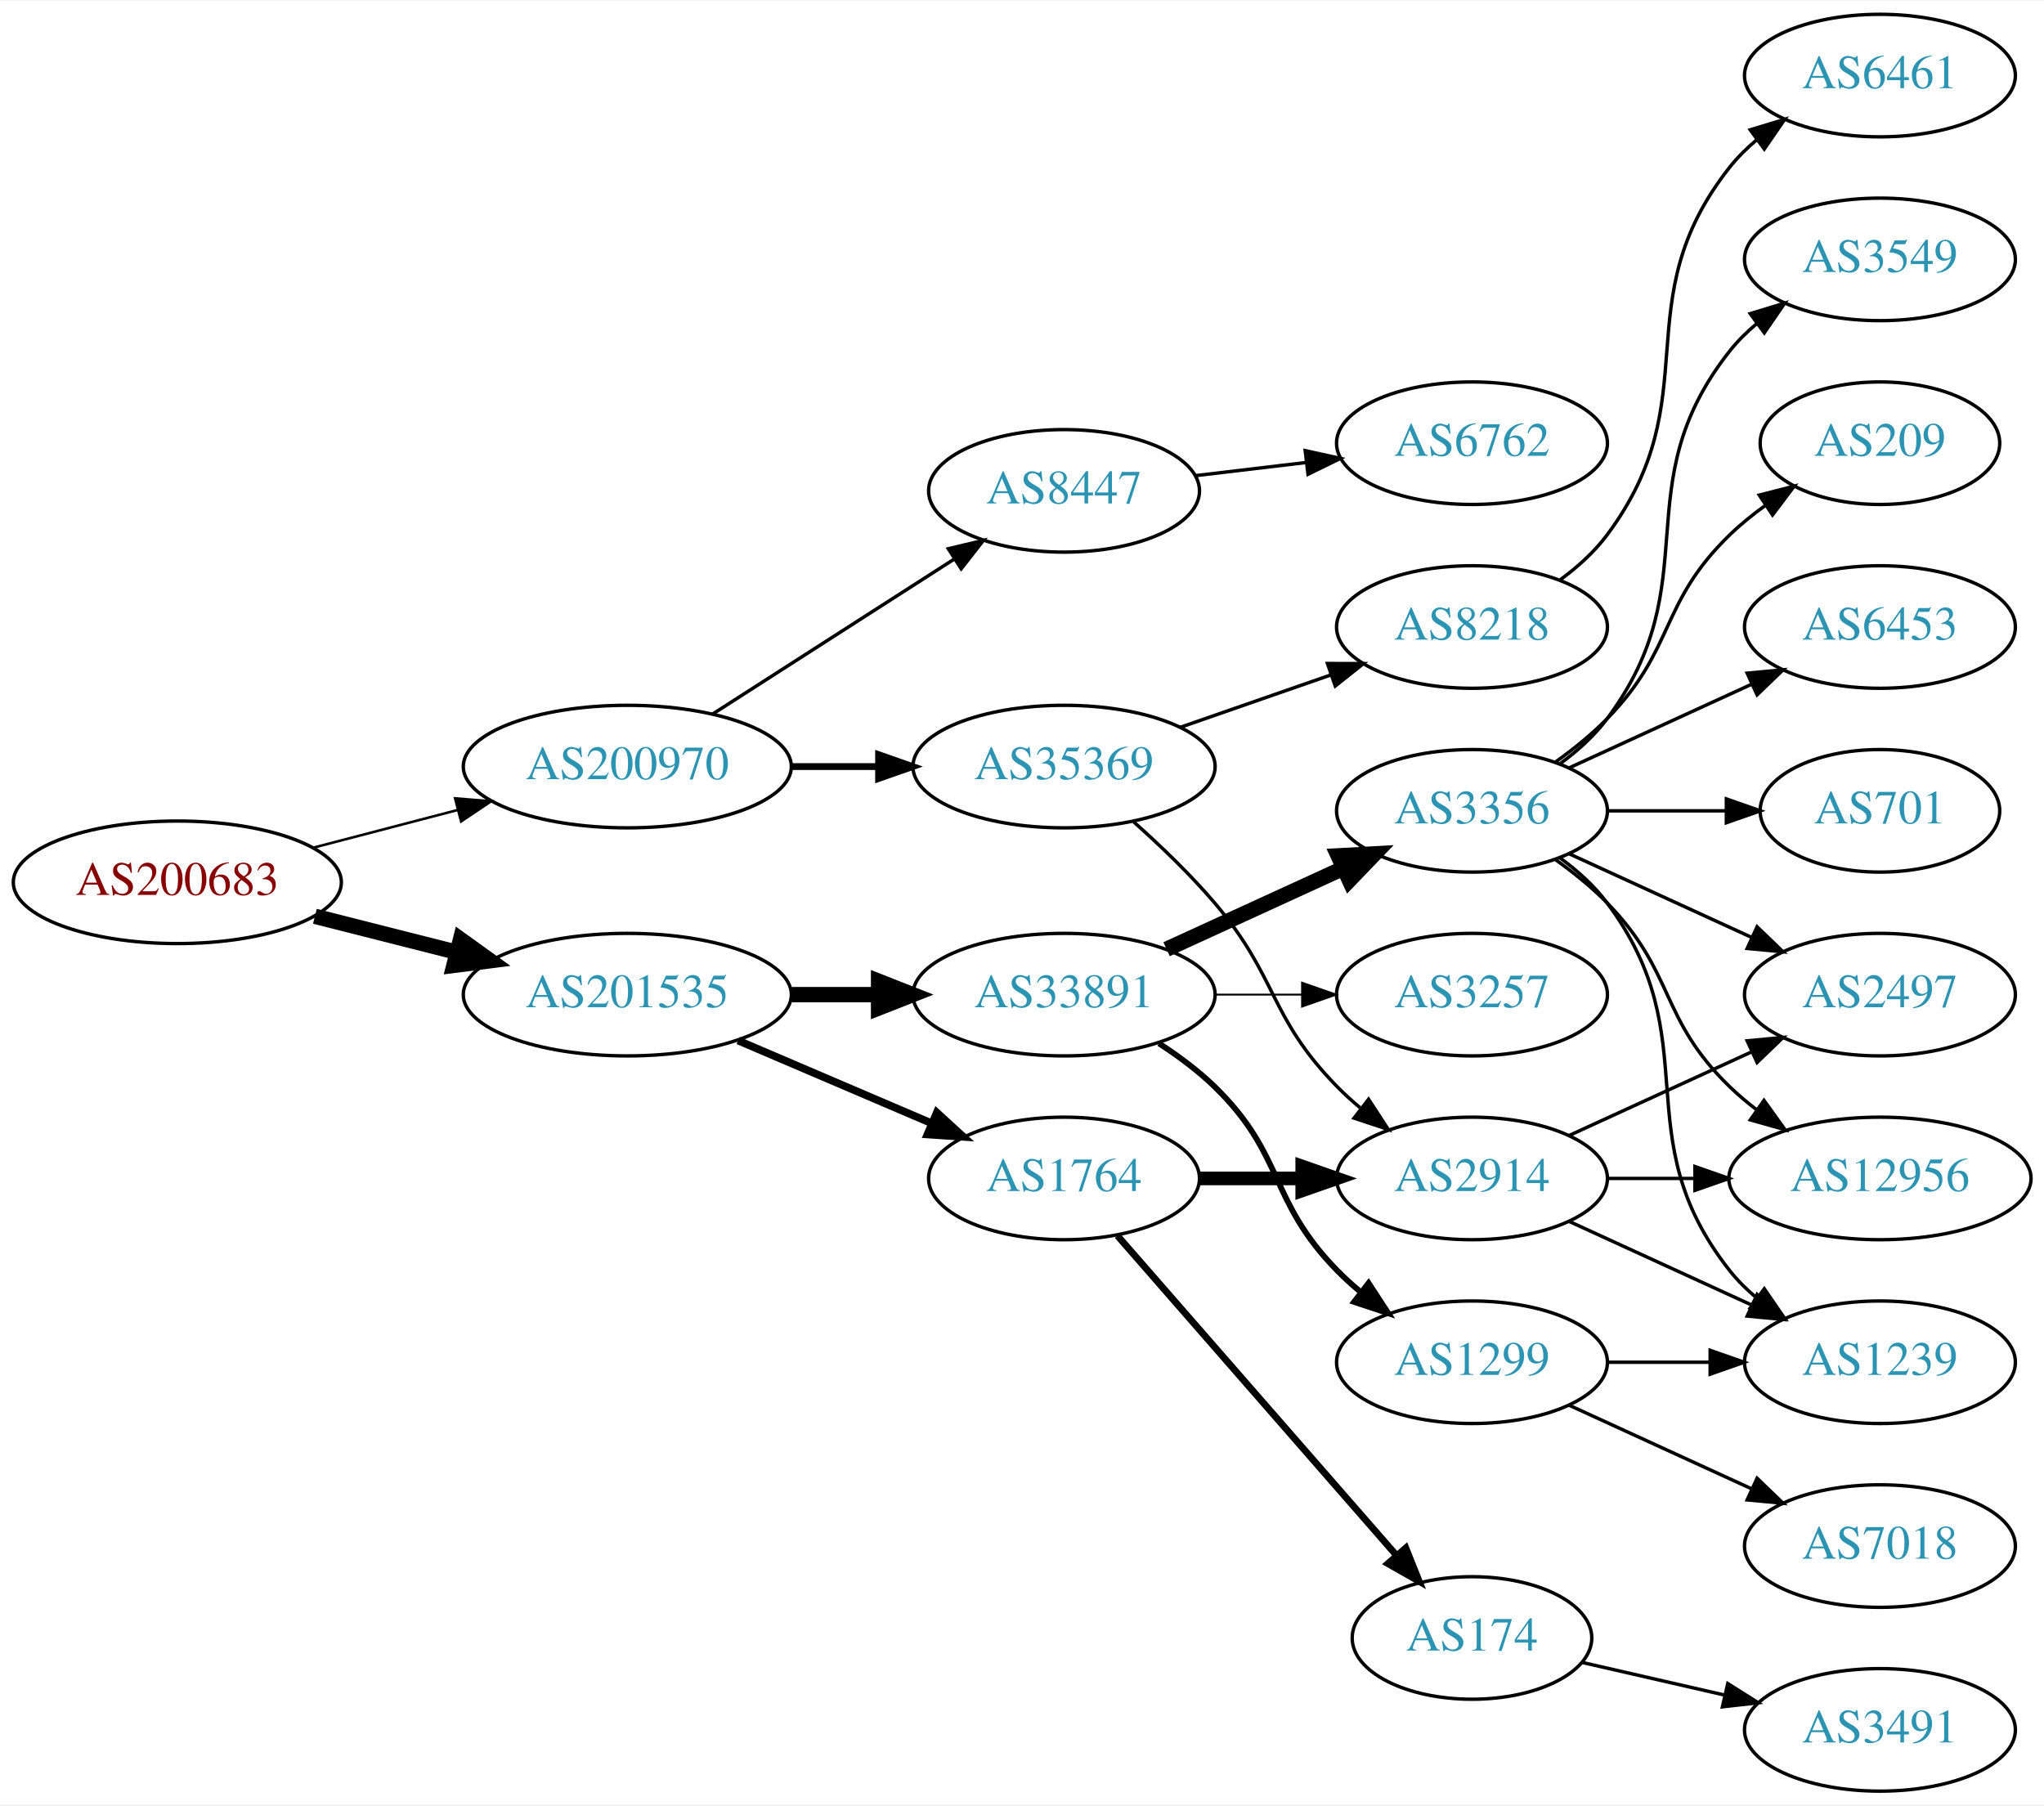
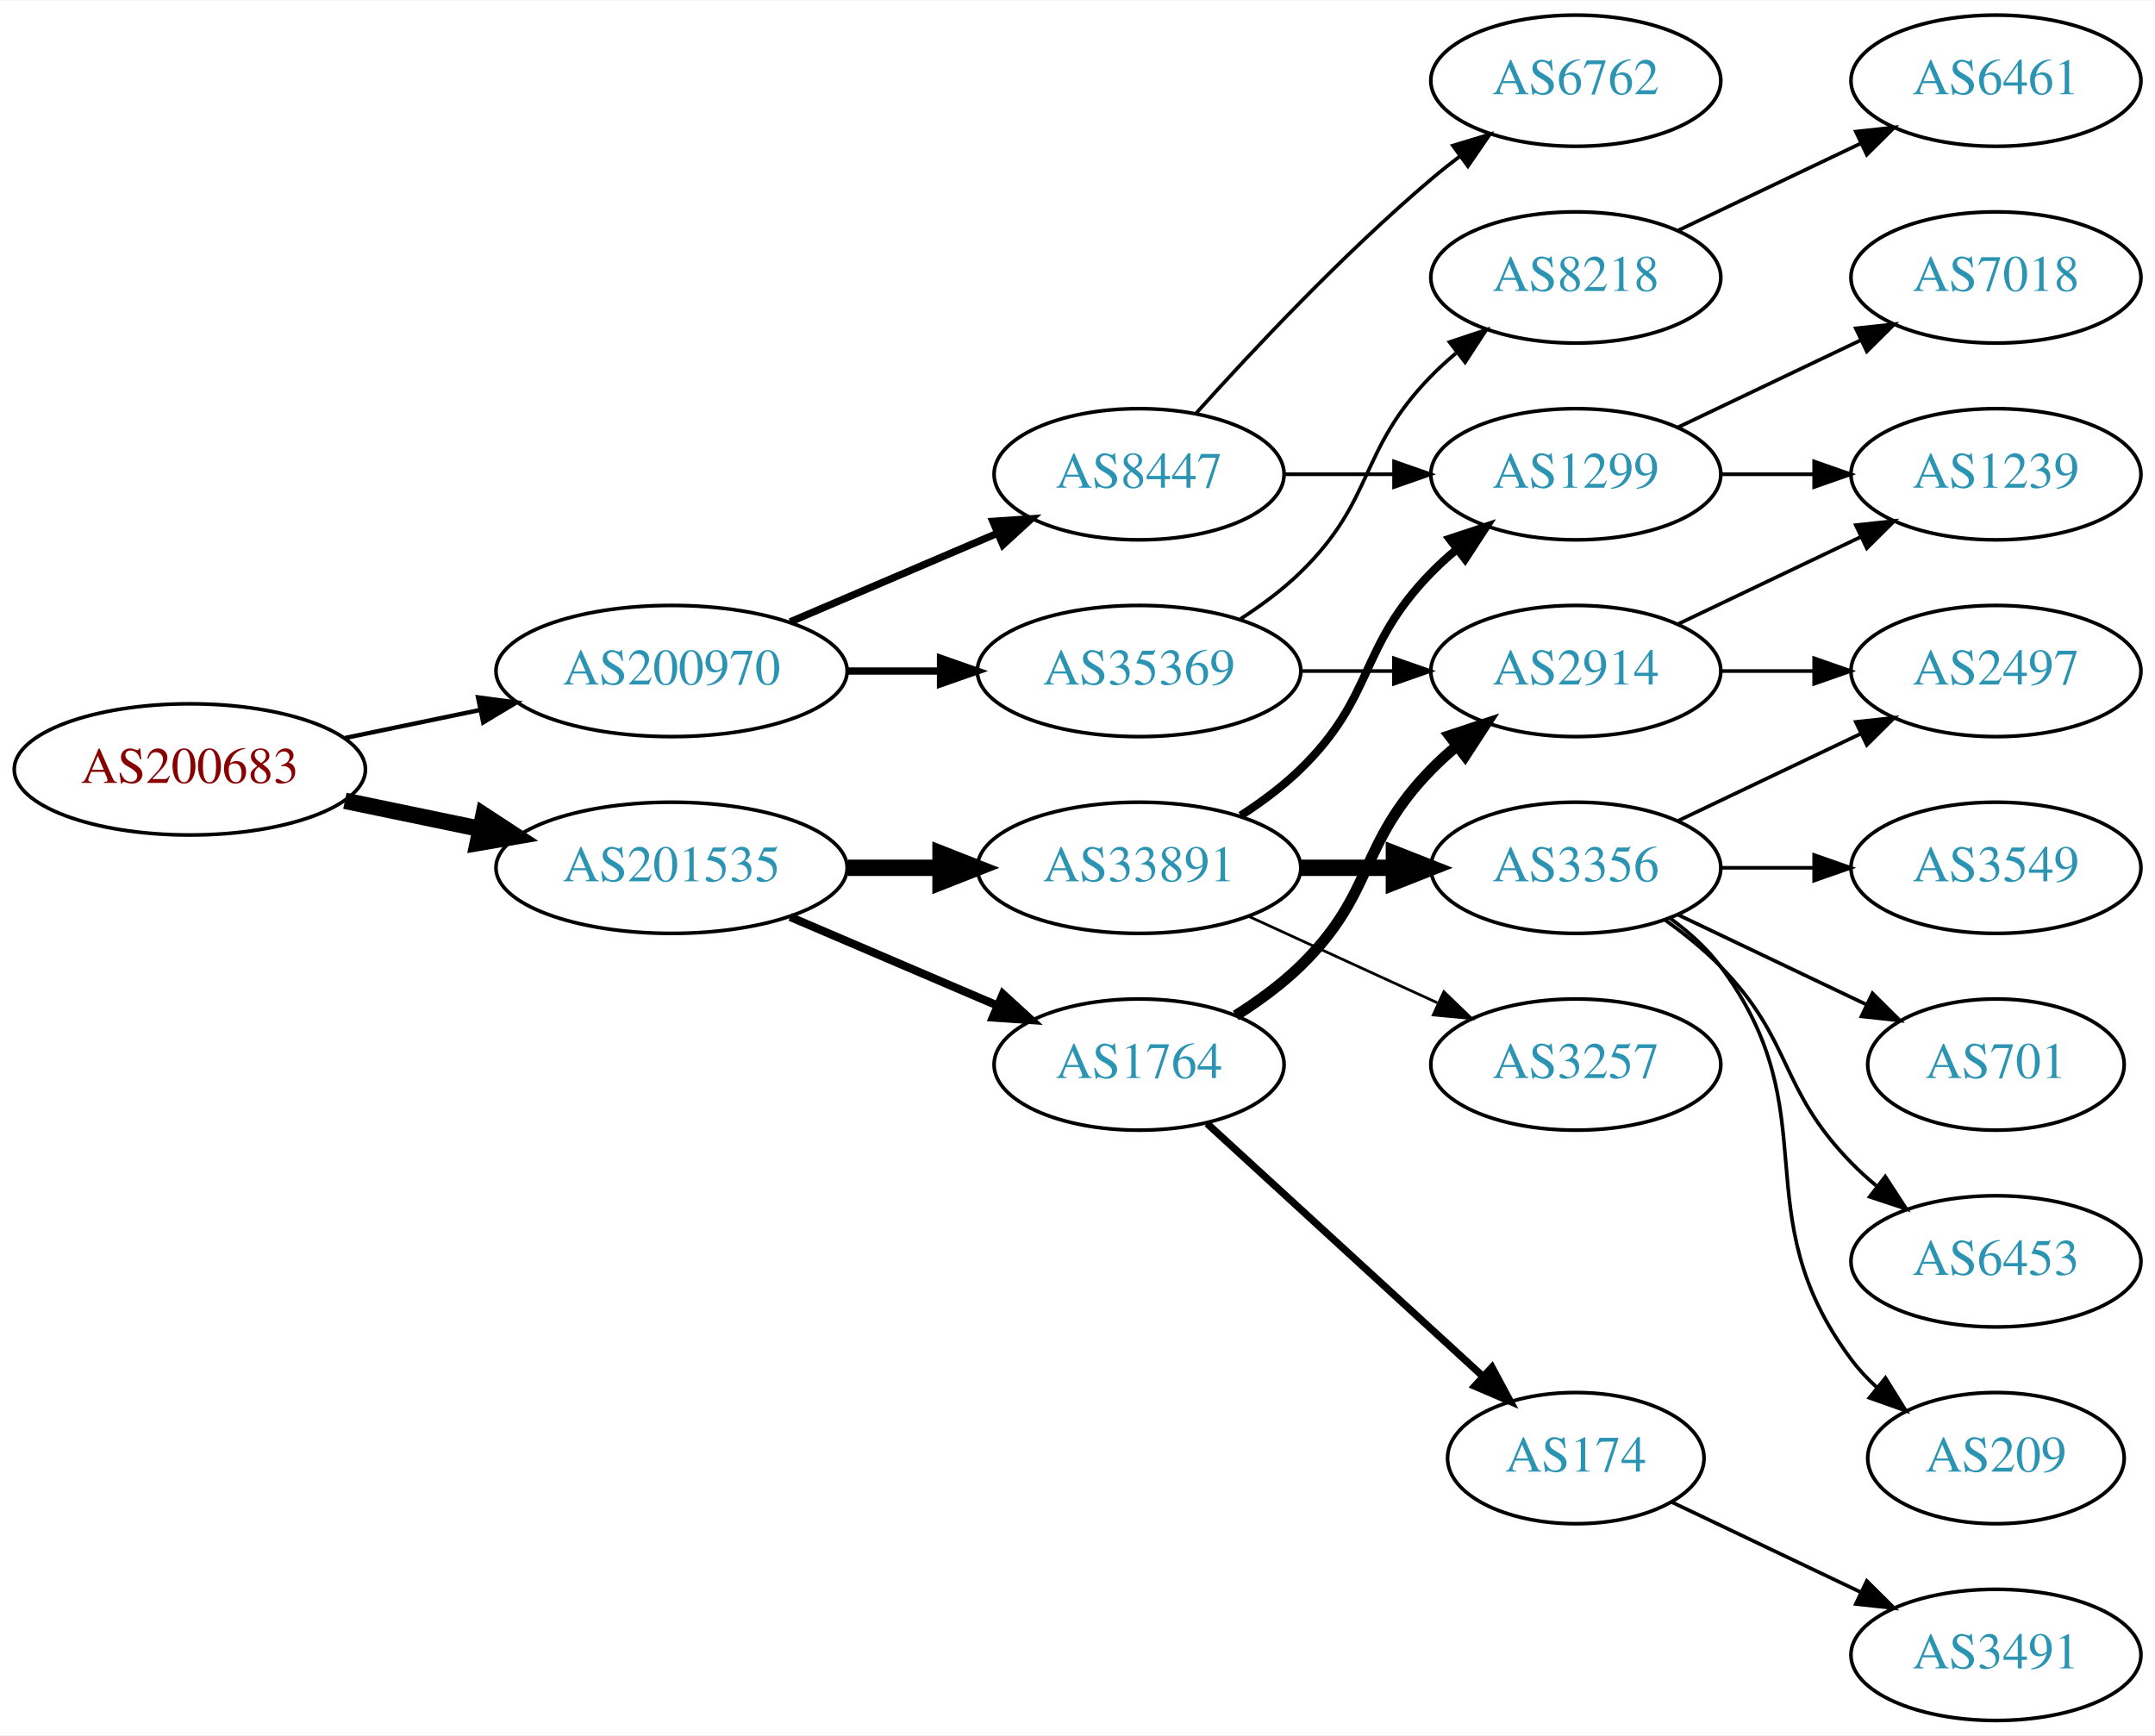
- <svg xmlns="http://www.w3.org/2000/svg" xmlns:xlink="http://www.w3.org/1999/xlink" width="600pt" height="530pt" viewBox="0.00 0.00 600.46 530.00">
-   <g id="graph0" class="graph" transform="scale(1 1) rotate(0) translate(4 526)">
-     <polygon fill="white" stroke="none" points="-4,4 -4,-526 596.46,-526 596.46,4 -4,4" />
+ <svg xmlns="http://www.w3.org/2000/svg" xmlns:xlink="http://www.w3.org/1999/xlink" width="591pt" height="476pt" viewBox="0.00 0.00 591.36 476.00">
+   <g id="graph0" class="graph" transform="scale(1 1) rotate(0) translate(4 472)">
+     <polygon fill="white" stroke="none" points="-4,4 -4,-472 587.361,-472 587.361,4 -4,4" />
    <g id="node1" class="node">
      <g id="a_node1">
        <a xlink:href="/asn/200683" xlink:title="AS200683 ~ Elektro Puehringer GmbH [AT]">
-           <ellipse fill="#ffffff" stroke="black" cx="48.096" cy="-267" rx="48.192" ry="18" />
-           <text text-anchor="middle" x="48.096" y="-263.3" font-family="Times,serif" font-size="14.00" fill="#880000">AS200683</text>
+           <ellipse fill="#ffffff" stroke="black" cx="48.096" cy="-261" rx="48.192" ry="18" />
+           <text text-anchor="middle" x="48.096" y="-257.3" font-family="Times,serif" font-size="14.00" fill="#880000">AS200683</text>
        </a>
      </g>
    </g>
    <g id="node2" class="node">
      <g id="a_node2">
        <a xlink:href="/asn/200970" xlink:title="AS200970 ~ Riepert Informationstechnologie OG [AT]">
-           <ellipse fill="#ffffff" stroke="black" cx="180.287" cy="-301" rx="48.192" ry="18" />
-           <text text-anchor="middle" x="180.287" y="-297.3" font-family="Times,serif" font-size="14.00" fill="#2c94b3">AS200970</text>
+           <ellipse fill="#ffffff" stroke="black" cx="180.287" cy="-288" rx="48.192" ry="18" />
+           <text text-anchor="middle" x="180.287" y="-284.3" font-family="Times,serif" font-size="14.00" fill="#2c94b3">AS200970</text>
        </a>
      </g>
    </g>
    <g id="edge1" class="edge">
-       <path fill="none" stroke="black" stroke-width="0.75" d="M88.157,-277.201C101.417,-280.664 116.402,-284.577 130.334,-288.216" />
-       <polygon fill="black" stroke="black" stroke-width="0.75" points="129.693,-291.666 140.253,-290.806 131.462,-284.893 129.693,-291.666" />
+       <path fill="none" stroke="black" stroke-width="1.2" d="M90.647,-269.617C102.391,-272.053 115.316,-274.733 127.579,-277.276" />
+       <polygon fill="black" stroke="black" stroke-width="1.2" points="127.182,-280.768 137.684,-279.372 128.603,-273.914 127.182,-280.768" />
    </g>
    <g id="node3" class="node">
      <g id="a_node3">
        <a xlink:href="/asn/201535" xlink:title="AS201535 ~ andom-tec [AT]">
          <ellipse fill="#ffffff" stroke="black" cx="180.287" cy="-234" rx="48.192" ry="18" />
          <text text-anchor="middle" x="180.287" y="-230.3" font-family="Times,serif" font-size="14.00" fill="#2c94b3">AS201535</text>
        </a>
      </g>
    </g>
    <g id="edge2" class="edge">
-       <path fill="none" stroke="black" stroke-width="4.5" d="M88.511,-257.009C101.64,-253.682 116.428,-249.933 130.198,-246.443" />
-       <polygon fill="black" stroke="black" stroke-width="4.5" points="131.28,-250.231 140.006,-243.957 129.345,-242.597 131.28,-250.231" />
+       <path fill="none" stroke="black" stroke-width="4.5" d="M90.647,-252.383C102.391,-249.947 115.316,-247.267 127.579,-244.724" />
+       <polygon fill="black" stroke="black" stroke-width="4.5" points="128.692,-248.514 137.684,-242.628 127.093,-240.803 128.692,-248.514" />
    </g>
    <g id="node4" class="node">
      <g id="a_node4">
        <a xlink:href="/asn/35369" xlink:title="AS35369 ~ LINZAG-TELEKOM-AS [AT]">
-           <ellipse fill="#ffffff" stroke="black" cx="308.579" cy="-301" rx="44.393" ry="18" />
-           <text text-anchor="middle" x="308.579" y="-297.3" font-family="Times,serif" font-size="14.00" fill="#2c94b3">AS35369</text>
+           <ellipse fill="#ffffff" stroke="black" cx="308.579" cy="-288" rx="44.393" ry="18" />
+           <text text-anchor="middle" x="308.579" y="-284.3" font-family="Times,serif" font-size="14.00" fill="#2c94b3">AS35369</text>
        </a>
      </g>
    </g>
    <g id="edge3" class="edge">
-       <path fill="none" stroke="black" stroke-width="2" d="M228.673,-301C236.933,-301 245.578,-301 253.99,-301" />
-       <polygon fill="black" stroke="black" stroke-width="2" points="254.096,-304.5 264.096,-301 254.096,-297.5 254.096,-304.5" />
+       <path fill="none" stroke="black" stroke-width="2" d="M228.673,-288C236.933,-288 245.578,-288 253.99,-288" />
+       <polygon fill="black" stroke="black" stroke-width="2" points="254.096,-291.5 264.096,-288 254.096,-284.5 254.096,-291.5" />
    </g>
    <g id="node5" class="node">
      <g id="a_node5">
        <a xlink:href="/asn/8447" xlink:title="AS8447 ~ A1 Telekom Austria AG [AT]">
-           <ellipse fill="#ffffff" stroke="black" cx="308.579" cy="-382" rx="39.794" ry="18" />
-           <text text-anchor="middle" x="308.579" y="-378.3" font-family="Times,serif" font-size="14.00" fill="#2c94b3">AS8447</text>
+           <ellipse fill="#ffffff" stroke="black" cx="308.579" cy="-342" rx="39.794" ry="18" />
+           <text text-anchor="middle" x="308.579" y="-338.3" font-family="Times,serif" font-size="14.00" fill="#2c94b3">AS8447</text>
        </a>
      </g>
    </g>
    <g id="edge4" class="edge">
-       <path fill="none" stroke="black" d="M205.339,-316.426C225.467,-329.336 254.333,-347.849 276.263,-361.915" />
-       <polygon fill="black" stroke="black" points="274.584,-364.996 284.891,-367.449 278.363,-359.104 274.584,-364.996" />
-     </g>
-     <g id="node10" class="node">
-       <g id="a_node10">
+       <path fill="none" stroke="black" stroke-width="2" d="M212.83,-301.487C229.967,-308.815 251.289,-317.931 269.363,-325.66" />
+       <polygon fill="black" stroke="black" stroke-width="2" points="268.453,-329.077 279.024,-329.79 271.205,-322.641 268.453,-329.077" />
+     </g>
+     <g id="node11" class="node">
+       <g id="a_node11">
        <a xlink:href="/asn/1764" xlink:title="AS1764 ~ NEXTLAYER-AS [AT]">
          <ellipse fill="#ffffff" stroke="black" cx="308.579" cy="-180" rx="39.794" ry="18" />
          <text text-anchor="middle" x="308.579" y="-176.3" font-family="Times,serif" font-size="14.00" fill="#2c94b3">AS1764</text>
        </a>
      </g>
    </g>
-     <g id="edge9" class="edge">
+     <g id="edge10" class="edge">
      <path fill="none" stroke="black" stroke-width="2.25" d="M212.83,-220.513C229.967,-213.185 251.289,-204.069 269.363,-196.34" />
      <polygon fill="black" stroke="black" stroke-width="2.25" points="271.205,-199.359 279.024,-192.21 268.453,-192.923 271.205,-199.359" />
    </g>
-     <g id="node11" class="node">
-       <g id="a_node11">
+     <g id="node12" class="node">
+       <g id="a_node12">
        <a xlink:href="/asn/33891" xlink:title="AS33891 ~ CORE-BACKBONE GMBH GLOBAL NETWORK [DE]">
          <ellipse fill="#ffffff" stroke="black" cx="308.579" cy="-234" rx="44.393" ry="18" />
          <text text-anchor="middle" x="308.579" y="-230.3" font-family="Times,serif" font-size="14.00" fill="#2c94b3">AS33891</text>
        </a>
      </g>
    </g>
-     <g id="edge10" class="edge">
+     <g id="edge11" class="edge">
      <path fill="none" stroke="black" stroke-width="4.5" d="M228.673,-234C236.933,-234 245.578,-234 253.99,-234" />
      <polygon fill="black" stroke="black" stroke-width="4.5" points="254.096,-237.938 264.096,-234 254.096,-230.063 254.096,-237.938" />
    </g>
    <g id="node6" class="node">
      <g id="a_node6">
-         <a xlink:href="/asn/8218" xlink:title="AS8218 ~ legacy Neotelecoms [FR]">
-           <ellipse fill="#ffffff" stroke="black" cx="428.422" cy="-342" rx="39.794" ry="18" />
-           <text text-anchor="middle" x="428.422" y="-338.3" font-family="Times,serif" font-size="14.00" fill="#2c94b3">AS8218</text>
+         <a xlink:href="/asn/2914" xlink:title="AS2914 ~ NTT America, Inc. [US]">
+           <ellipse fill="#ffffff" stroke="black" cx="428.422" cy="-288" rx="39.794" ry="18" />
+           <text text-anchor="middle" x="428.422" y="-284.3" font-family="Times,serif" font-size="14.00" fill="#2c94b3">AS2914</text>
        </a>
      </g>
    </g>
    <g id="edge5" class="edge">
-       <path fill="none" stroke="black" d="M342.718,-312.53C356.436,-317.302 372.475,-322.883 386.885,-327.896" />
-       <polygon fill="black" stroke="black" points="385.956,-331.279 396.551,-331.26 388.257,-324.668 385.956,-331.279" />
+       <path fill="none" stroke="black" d="M352.79,-288C361.103,-288 369.865,-288 378.348,-288" />
+       <polygon fill="black" stroke="black" points="378.506,-291.5 388.506,-288 378.506,-284.5 378.506,-291.5" />
    </g>
    <g id="node7" class="node">
      <g id="a_node7">
-         <a xlink:href="/asn/2914" xlink:title="AS2914 ~ NTT America, Inc. [US]">
-           <ellipse fill="#ffffff" stroke="black" cx="428.422" cy="-180" rx="39.794" ry="18" />
-           <text text-anchor="middle" x="428.422" y="-176.3" font-family="Times,serif" font-size="14.00" fill="#2c94b3">AS2914</text>
+         <a xlink:href="/asn/8218" xlink:title="AS8218 ~ legacy Neotelecoms [FR]">
+           <ellipse fill="#ffffff" stroke="black" cx="428.422" cy="-396" rx="39.794" ry="18" />
+           <text text-anchor="middle" x="428.422" y="-392.3" font-family="Times,serif" font-size="14.00" fill="#2c94b3">AS8218</text>
        </a>
      </g>
    </g>
    <g id="edge6" class="edge">
-       <path fill="none" stroke="black" d="M329.018,-284.774C336.807,-277.832 345.614,-269.401 352.775,-261 371.487,-239.049 368.603,-227.617 388.775,-207 390.868,-204.861 393.151,-202.782 395.528,-200.79" />
-       <polygon fill="black" stroke="black" points="398.046,-203.268 403.828,-194.389 393.771,-197.725 398.046,-203.268" />
+       <path fill="none" stroke="black" d="M336.463,-302.329C342.187,-306.036 347.953,-310.318 352.775,-315 373.468,-335.094 368.603,-348.383 388.775,-369 390.868,-371.139 393.151,-373.218 395.528,-375.21" />
+       <polygon fill="black" stroke="black" points="393.771,-378.275 403.828,-381.611 398.046,-372.732 393.771,-378.275" />
+     </g>
+     <g id="node8" class="node">
+       <g id="a_node8">
+         <a xlink:href="/asn/1299" xlink:title="AS1299 ~ Telia Carrier [EU]">
+           <ellipse fill="#ffffff" stroke="black" cx="428.422" cy="-342" rx="39.794" ry="18" />
+           <text text-anchor="middle" x="428.422" y="-338.3" font-family="Times,serif" font-size="14.00" fill="#2c94b3">AS1299</text>
+         </a>
+       </g>
+     </g>
+     <g id="edge7" class="edge">
+       <path fill="none" stroke="black" d="M348.492,-342C358.045,-342 368.395,-342 378.357,-342" />
+       <polygon fill="black" stroke="black" points="378.55,-345.5 388.55,-342 378.55,-338.5 378.55,-345.5" />
    </g>
    <g id="node9" class="node">
      <g id="a_node9">
        <a xlink:href="/asn/6762" xlink:title="AS6762 ~ TELECOM ITALIA SPARKLE S.p.A. [IT]">
-           <ellipse fill="#ffffff" stroke="black" cx="428.422" cy="-396" rx="39.794" ry="18" />
-           <text text-anchor="middle" x="428.422" y="-392.3" font-family="Times,serif" font-size="14.00" fill="#2c94b3">AS6762</text>
+           <ellipse fill="#ffffff" stroke="black" cx="428.422" cy="-450" rx="39.794" ry="18" />
+           <text text-anchor="middle" x="428.422" y="-446.3" font-family="Times,serif" font-size="14.00" fill="#2c94b3">AS6762</text>
        </a>
      </g>
    </g>
    <g id="edge8" class="edge">
-       <path fill="none" stroke="black" d="M347.189,-386.468C357.5,-387.693 368.818,-389.038 379.618,-390.321" />
-       <polygon fill="black" stroke="black" points="379.421,-393.822 389.765,-391.526 380.247,-386.871 379.421,-393.822" />
-     </g>
-     <g id="node8" class="node">
-       <g id="a_node8">
+       <path fill="none" stroke="black" d="M324.225,-358.725C339.526,-375.765 364.623,-402.523 388.775,-423 391.272,-425.117 393.933,-427.232 396.644,-429.293" />
+       <polygon fill="black" stroke="black" points="394.681,-432.194 404.82,-435.266 398.81,-426.541 394.681,-432.194" />
+     </g>
+     <g id="node14" class="node">
+       <g id="a_node14">
+         <a xlink:href="/asn/2497" xlink:title="AS2497 ~ Internet Initiative Japan Inc. [JP]">
+           <ellipse fill="#ffffff" stroke="black" cx="543.715" cy="-288" rx="39.794" ry="18" />
+           <text text-anchor="middle" x="543.715" y="-284.3" font-family="Times,serif" font-size="14.00" fill="#2c94b3">AS2497</text>
+         </a>
+       </g>
+     </g>
+     <g id="edge14" class="edge">
+       <path fill="none" stroke="black" d="M468.094,-288C476.297,-288 485.061,-288 493.593,-288" />
+       <polygon fill="black" stroke="black" points="493.832,-291.5 503.832,-288 493.832,-284.5 493.832,-291.5" />
+     </g>
+     <g id="node15" class="node">
+       <g id="a_node15">
+         <a xlink:href="/asn/1239" xlink:title="AS1239 ~ Sprint [US]">
+           <ellipse fill="#ffffff" stroke="black" cx="543.715" cy="-342" rx="39.794" ry="18" />
+           <text text-anchor="middle" x="543.715" y="-338.3" font-family="Times,serif" font-size="14.00" fill="#2c94b3">AS1239</text>
+         </a>
+       </g>
+     </g>
+     <g id="edge15" class="edge">
+       <path fill="none" stroke="black" d="M456.558,-300.934C471.552,-308.081 490.373,-317.052 506.596,-324.785" />
+       <polygon fill="black" stroke="black" points="505.266,-328.028 515.799,-329.171 508.278,-321.709 505.266,-328.028" />
+     </g>
+     <g id="node10" class="node">
+       <g id="a_node10">
        <a xlink:href="/asn/6461" xlink:title="AS6461 ~ Zayo Bandwidth [US]">
-           <ellipse fill="#ffffff" stroke="black" cx="548.264" cy="-504" rx="39.794" ry="18" />
-           <text text-anchor="middle" x="548.264" y="-500.3" font-family="Times,serif" font-size="14.00" fill="#2c94b3">AS6461</text>
-         </a>
-       </g>
-     </g>
-     <g id="edge7" class="edge">
-       <path fill="none" stroke="black" d="M454.352,-355.882C459.428,-359.611 464.346,-364.016 468.068,-369 498.339,-409.542 472.769,-437.246 504.068,-477 506.393,-479.953 509.137,-482.67 512.096,-485.147" />
-       <polygon fill="black" stroke="black" points="510.155,-488.064 520.293,-491.145 514.289,-482.415 510.155,-488.064" />
+           <ellipse fill="#ffffff" stroke="black" cx="543.715" cy="-450" rx="39.794" ry="18" />
+           <text text-anchor="middle" x="543.715" y="-446.3" font-family="Times,serif" font-size="14.00" fill="#2c94b3">AS6461</text>
+         </a>
+       </g>
+     </g>
+     <g id="edge9" class="edge">
+       <path fill="none" stroke="black" d="M456.558,-408.934C471.552,-416.081 490.373,-425.052 506.596,-432.785" />
+       <polygon fill="black" stroke="black" points="505.266,-436.028 515.799,-437.171 508.278,-429.709 505.266,-436.028" />
+     </g>
+     <g id="edge25" class="edge">
+       <path fill="none" stroke="black" d="M468.094,-342C476.297,-342 485.061,-342 493.593,-342" />
+       <polygon fill="black" stroke="black" points="493.832,-345.5 503.832,-342 493.832,-338.5 493.832,-345.5" />
+     </g>
+     <g id="node22" class="node">
+       <g id="a_node22">
+         <a xlink:href="/asn/7018" xlink:title="AS7018 ~ AT&amp;T Services, Inc. [US]">
+           <ellipse fill="#ffffff" stroke="black" cx="543.715" cy="-396" rx="39.794" ry="18" />
+           <text text-anchor="middle" x="543.715" y="-392.3" font-family="Times,serif" font-size="14.00" fill="#2c94b3">AS7018</text>
+         </a>
+       </g>
+     </g>
+     <g id="edge24" class="edge">
+       <path fill="none" stroke="black" d="M456.558,-354.934C471.552,-362.081 490.373,-371.052 506.596,-378.785" />
+       <polygon fill="black" stroke="black" points="505.266,-382.028 515.799,-383.171 508.278,-375.709 505.266,-382.028" />
+     </g>
+     <g id="edge12" class="edge">
+       <path fill="none" stroke="black" stroke-width="3" d="M335.108,-193.462C341.271,-197.362 347.572,-201.948 352.775,-207 373.468,-227.094 368.603,-240.383 388.775,-261 390.868,-263.139 393.151,-265.218 395.528,-267.21" />
+       <polygon fill="black" stroke="black" stroke-width="3" points="393.771,-270.275 403.828,-273.611 398.046,-264.732 393.771,-270.275" />
+     </g>
+     <g id="node13" class="node">
+       <g id="a_node13">
+         <a xlink:href="/asn/174" xlink:title="AS174 ~ Cogent Communications [US]">
+           <ellipse fill="#ffffff" stroke="black" cx="428.422" cy="-72" rx="35.194" ry="18" />
+           <text text-anchor="middle" x="428.422" y="-68.3" font-family="Times,serif" font-size="14.00" fill="#2c94b3">AS174</text>
+         </a>
+       </g>
+     </g>
+     <g id="edge13" class="edge">
+       <path fill="none" stroke="black" stroke-width="2" d="M327.221,-163.831C347.324,-145.408 380.309,-115.178 402.904,-94.47" />
+       <polygon fill="black" stroke="black" stroke-width="2" points="405.417,-96.914 410.425,-87.577 400.688,-91.753 405.417,-96.914" />
+     </g>
+     <g id="edge17" class="edge">
+       <path fill="none" stroke="black" stroke-width="2.25" d="M336.463,-248.329C342.187,-252.036 347.953,-256.318 352.775,-261 373.468,-281.094 368.603,-294.383 388.775,-315 390.868,-317.139 393.151,-319.218 395.528,-321.21" />
+       <polygon fill="black" stroke="black" stroke-width="2.25" points="393.771,-324.275 403.828,-327.611 398.046,-318.732 393.771,-324.275" />
    </g>
    <g id="node16" class="node">
      <g id="a_node16">
-         <a xlink:href="/asn/2497" xlink:title="AS2497 ~ Internet Initiative Japan Inc. [JP]">
-           <ellipse fill="#ffffff" stroke="black" cx="548.264" cy="-234" rx="39.794" ry="18" />
-           <text text-anchor="middle" x="548.264" y="-230.3" font-family="Times,serif" font-size="14.00" fill="#2c94b3">AS2497</text>
+         <a xlink:href="/asn/3356" xlink:title="AS3356 ~ Level 3 Parent, LLC [US]">
+           <ellipse fill="#ffffff" stroke="black" cx="428.422" cy="-234" rx="39.794" ry="18" />
+           <text text-anchor="middle" x="428.422" y="-230.3" font-family="Times,serif" font-size="14.00" fill="#2c94b3">AS3356</text>
        </a>
      </g>
    </g>
    <g id="edge16" class="edge">
-       <path fill="none" stroke="black" d="M457.05,-192.661C473.007,-199.973 493.278,-209.261 510.561,-217.181" />
-       <polygon fill="black" stroke="black" points="509.259,-220.435 519.808,-221.419 512.175,-214.071 509.259,-220.435" />
+       <path fill="none" stroke="black" stroke-width="4.5" d="M352.79,-234C361.103,-234 369.865,-234 378.348,-234" />
+       <polygon fill="black" stroke="black" stroke-width="4.5" points="378.506,-237.938 388.506,-234 378.506,-230.063 378.506,-237.938" />
    </g>
    <g id="node17" class="node">
      <g id="a_node17">
-         <a xlink:href="/asn/12956" xlink:title="AS12956 ~ TELXIUS [ES]">
-           <ellipse fill="#ffffff" stroke="black" cx="548.264" cy="-180" rx="44.393" ry="18" />
-           <text text-anchor="middle" x="548.264" y="-176.3" font-family="Times,serif" font-size="14.00" fill="#2c94b3">AS12956</text>
-         </a>
-       </g>
-     </g>
-     <g id="edge17" class="edge">
-       <path fill="none" stroke="black" d="M468.334,-180C476.437,-180 485.112,-180 493.638,-180" />
-       <polygon fill="black" stroke="black" points="493.916,-183.5 503.916,-180 493.916,-176.5 493.916,-183.5" />
+         <a xlink:href="/asn/3257" xlink:title="AS3257 ~ GTT [DE]">
+           <ellipse fill="#ffffff" stroke="black" cx="428.422" cy="-180" rx="39.794" ry="18" />
+           <text text-anchor="middle" x="428.422" y="-176.3" font-family="Times,serif" font-size="14.00" fill="#2c94b3">AS3257</text>
+         </a>
+       </g>
+     </g>
+     <g id="edge18" class="edge">
+       <path fill="none" stroke="black" stroke-width="0.75" d="M338.709,-220.652C354.32,-213.498 373.717,-204.609 390.39,-196.97" />
+       <polygon fill="black" stroke="black" stroke-width="0.75" points="392.209,-199.986 399.842,-192.638 389.293,-193.622 392.209,-199.986" />
+     </g>
+     <g id="node23" class="node">
+       <g id="a_node23">
+         <a xlink:href="/asn/3491" xlink:title="AS3491 ~ PCCW Global, Inc. [US]">
+           <ellipse fill="#ffffff" stroke="black" cx="543.715" cy="-18" rx="39.794" ry="18" />
+           <text text-anchor="middle" x="543.715" y="-14.3" font-family="Times,serif" font-size="14.00" fill="#2c94b3">AS3491</text>
+         </a>
+       </g>
+     </g>
+     <g id="edge26" class="edge">
+       <path fill="none" stroke="black" d="M454.847,-59.881C470.149,-52.587 489.873,-43.187 506.755,-35.14" />
+       <polygon fill="black" stroke="black" points="508.274,-38.293 515.795,-30.831 505.262,-31.974 508.274,-38.293" />
+     </g>
+     <g id="edge21" class="edge">
+       <path fill="none" stroke="black" d="M456.558,-246.934C471.552,-254.081 490.373,-263.052 506.596,-270.785" />
+       <polygon fill="black" stroke="black" points="505.266,-274.028 515.799,-275.171 508.278,-267.709 505.266,-274.028" />
    </g>
    <g id="node18" class="node">
      <g id="a_node18">
-         <a xlink:href="/asn/1239" xlink:title="AS1239 ~ Sprint [US]">
-           <ellipse fill="#ffffff" stroke="black" cx="548.264" cy="-126" rx="39.794" ry="18" />
-           <text text-anchor="middle" x="548.264" y="-122.3" font-family="Times,serif" font-size="14.00" fill="#2c94b3">AS1239</text>
-         </a>
-       </g>
-     </g>
-     <g id="edge18" class="edge">
-       <path fill="none" stroke="black" d="M457.05,-167.339C473.007,-160.027 493.278,-150.739 510.561,-142.819" />
-       <polygon fill="black" stroke="black" points="512.175,-145.929 519.808,-138.581 509.259,-139.565 512.175,-145.929" />
-     </g>
-     <g id="edge12" class="edge">
-       <path fill="none" stroke="black" stroke-width="4" d="M348.492,-180C358.045,-180 368.395,-180 378.357,-180" />
-       <polygon fill="black" stroke="black" stroke-width="4" points="378.55,-183.5 388.55,-180 378.55,-176.5 378.55,-183.5" />
-     </g>
-     <g id="node12" class="node">
-       <g id="a_node12">
-         <a xlink:href="/asn/174" xlink:title="AS174 ~ Cogent Communications [US]">
-           <ellipse fill="#ffffff" stroke="black" cx="428.422" cy="-45" rx="35.194" ry="18" />
-           <text text-anchor="middle" x="428.422" y="-41.3" font-family="Times,serif" font-size="14.00" fill="#2c94b3">AS174</text>
-         </a>
-       </g>
-     </g>
-     <g id="edge11" class="edge">
-       <path fill="none" stroke="black" stroke-width="2" d="M324.266,-163.175C344.842,-139.603 382.38,-96.6 406.053,-69.48" />
-       <polygon fill="black" stroke="black" stroke-width="2" points="408.981,-71.448 412.92,-61.613 403.707,-66.845 408.981,-71.448" />
-     </g>
-     <g id="node13" class="node">
-       <g id="a_node13">
-         <a xlink:href="/asn/3257" xlink:title="AS3257 ~ GTT [DE]">
-           <ellipse fill="#ffffff" stroke="black" cx="428.422" cy="-234" rx="39.794" ry="18" />
-           <text text-anchor="middle" x="428.422" y="-230.3" font-family="Times,serif" font-size="14.00" fill="#2c94b3">AS3257</text>
-         </a>
-       </g>
-     </g>
-     <g id="edge13" class="edge">
-       <path fill="none" stroke="black" stroke-width="0.562" d="M352.79,-234C361.103,-234 369.865,-234 378.348,-234" />
-       <polygon fill="black" stroke="black" stroke-width="0.562" points="378.506,-237.5 388.506,-234 378.506,-230.5 378.506,-237.5" />
-     </g>
-     <g id="node14" class="node">
-       <g id="a_node14">
-         <a xlink:href="/asn/1299" xlink:title="AS1299 ~ Telia Carrier [EU]">
-           <ellipse fill="#ffffff" stroke="black" cx="428.422" cy="-126" rx="39.794" ry="18" />
-           <text text-anchor="middle" x="428.422" y="-122.3" font-family="Times,serif" font-size="14.00" fill="#2c94b3">AS1299</text>
-         </a>
-       </g>
-     </g>
-     <g id="edge14" class="edge">
-       <path fill="none" stroke="black" stroke-width="1.688" d="M336.463,-219.671C342.187,-215.964 347.953,-211.682 352.775,-207 373.468,-186.906 368.603,-173.617 388.775,-153 390.868,-150.861 393.151,-148.782 395.528,-146.79" />
-       <polygon fill="black" stroke="black" stroke-width="1.688" points="398.046,-149.268 403.828,-140.389 393.771,-143.725 398.046,-149.268" />
-     </g>
-     <g id="node15" class="node">
-       <g id="a_node15">
-         <a xlink:href="/asn/3356" xlink:title="AS3356 ~ Level 3 Parent, LLC [US]">
-           <ellipse fill="#ffffff" stroke="black" cx="428.422" cy="-288" rx="39.794" ry="18" />
-           <text text-anchor="middle" x="428.422" y="-284.3" font-family="Times,serif" font-size="14.00" fill="#2c94b3">AS3356</text>
-         </a>
-       </g>
-     </g>
-     <g id="edge15" class="edge">
-       <path fill="none" stroke="black" stroke-width="4.5" d="M338.709,-247.348C354.32,-254.502 373.717,-263.391 390.39,-271.03" />
-       <polygon fill="black" stroke="black" stroke-width="4.5" points="389.11,-274.775 399.842,-275.362 392.391,-267.616 389.11,-274.775" />
-     </g>
-     <g id="node24" class="node">
-       <g id="a_node24">
-         <a xlink:href="/asn/3491" xlink:title="AS3491 ~ PCCW Global, Inc. [US]">
-           <ellipse fill="#ffffff" stroke="black" cx="548.264" cy="-18" rx="39.794" ry="18" />
-           <text text-anchor="middle" x="548.264" y="-14.3" font-family="Times,serif" font-size="14.00" fill="#2c94b3">AS3491</text>
-         </a>
-       </g>
-     </g>
-     <g id="edge28" class="edge">
-       <path fill="none" stroke="black" d="M460.692,-37.835C473.531,-34.894 488.636,-31.433 502.603,-28.233" />
-       <polygon fill="black" stroke="black" points="503.558,-31.605 512.524,-25.96 501.995,-24.782 503.558,-31.605" />
-     </g>
-     <g id="edge27" class="edge">
-       <path fill="none" stroke="black" d="M468.334,-126C477.888,-126 488.237,-126 498.2,-126" />
-       <polygon fill="black" stroke="black" points="498.392,-129.5 508.392,-126 498.392,-122.5 498.392,-129.5" />
-     </g>
-     <g id="node23" class="node">
-       <g id="a_node23">
-         <a xlink:href="/asn/7018" xlink:title="AS7018 ~ AT&amp;T Services, Inc. [US]">
-           <ellipse fill="#ffffff" stroke="black" cx="548.264" cy="-72" rx="39.794" ry="18" />
-           <text text-anchor="middle" x="548.264" y="-68.3" font-family="Times,serif" font-size="14.00" fill="#2c94b3">AS7018</text>
-         </a>
-       </g>
-     </g>
-     <g id="edge26" class="edge">
-       <path fill="none" stroke="black" d="M457.05,-113.339C473.007,-106.027 493.278,-96.739 510.561,-88.819" />
-       <polygon fill="black" stroke="black" points="512.175,-91.929 519.808,-84.581 509.259,-85.565 512.175,-91.929" />
-     </g>
-     <g id="edge21" class="edge">
-       <path fill="none" stroke="black" d="M457.05,-275.339C473.007,-268.027 493.278,-258.739 510.561,-250.819" />
-       <polygon fill="black" stroke="black" points="512.175,-253.929 519.808,-246.581 509.259,-247.565 512.175,-253.929" />
-     </g>
-     <g id="edge24" class="edge">
-       <path fill="none" stroke="black" d="M453.016,-273.611C458.272,-269.852 463.603,-265.563 468.068,-261 488.24,-240.383 483.375,-227.094 504.068,-207 506.554,-204.586 509.292,-202.278 512.145,-200.1" />
-       <polygon fill="black" stroke="black" points="514.2,-202.934 520.38,-194.329 510.182,-197.202 514.2,-202.934" />
-     </g>
-     <g id="edge25" class="edge">
-       <path fill="none" stroke="black" d="M454.352,-274.118C459.428,-270.389 464.346,-265.984 468.068,-261 498.339,-220.458 472.769,-192.754 504.068,-153 506.393,-150.047 509.137,-147.33 512.096,-144.853" />
-       <polygon fill="black" stroke="black" points="514.289,-147.585 520.293,-138.855 510.155,-141.936 514.289,-147.585" />
+         <a xlink:href="/asn/209" xlink:title="AS209 ~ CenturyLink Communications, LLC [US]">
+           <ellipse fill="#ffffff" stroke="black" cx="543.715" cy="-72" rx="35.194" ry="18" />
+           <text text-anchor="middle" x="543.715" y="-68.3" font-family="Times,serif" font-size="14.00" fill="#2c94b3">AS209</text>
+         </a>
+       </g>
+     </g>
+     <g id="edge19" class="edge">
+       <path fill="none" stroke="black" d="M454.352,-220.118C459.428,-216.389 464.346,-211.984 468.068,-207 498.339,-166.458 473.797,-139.542 504.068,-99 506.076,-96.311 508.432,-93.791 510.973,-91.454" />
+       <polygon fill="black" stroke="black" points="513.387,-94.004 518.988,-85.011 509.002,-88.548 513.387,-94.004" />
    </g>
    <g id="node19" class="node">
      <g id="a_node19">
-         <a xlink:href="/asn/209" xlink:title="AS209 ~ CenturyLink Communications, LLC [US]">
-           <ellipse fill="#ffffff" stroke="black" cx="548.264" cy="-396" rx="35.194" ry="18" />
-           <text text-anchor="middle" x="548.264" y="-392.3" font-family="Times,serif" font-size="14.00" fill="#2c94b3">AS209</text>
-         </a>
-       </g>
-     </g>
-     <g id="edge19" class="edge">
-       <path fill="none" stroke="black" d="M453.016,-302.389C458.272,-306.148 463.603,-310.437 468.068,-315 488.24,-335.617 483.375,-348.906 504.068,-369 507.296,-372.134 510.947,-375.089 514.725,-377.812" />
-       <polygon fill="black" stroke="black" points="512.822,-380.75 523.085,-383.383 516.704,-374.925 512.822,-380.75" />
+         <a xlink:href="/asn/3549" xlink:title="AS3549 ~ Level 3 Parent, LLC [US]">
+           <ellipse fill="#ffffff" stroke="black" cx="543.715" cy="-234" rx="39.794" ry="18" />
+           <text text-anchor="middle" x="543.715" y="-230.3" font-family="Times,serif" font-size="14.00" fill="#2c94b3">AS3549</text>
+         </a>
+       </g>
+     </g>
+     <g id="edge20" class="edge">
+       <path fill="none" stroke="black" d="M468.094,-234C476.297,-234 485.061,-234 493.593,-234" />
+       <polygon fill="black" stroke="black" points="493.832,-237.5 503.832,-234 493.832,-230.5 493.832,-237.5" />
    </g>
    <g id="node20" class="node">
      <g id="a_node20">
-         <a xlink:href="/asn/6453" xlink:title="AS6453 ~ TATA COMMUNICATIONS (AMERICA) INC [US]">
-           <ellipse fill="#ffffff" stroke="black" cx="548.264" cy="-342" rx="39.794" ry="18" />
-           <text text-anchor="middle" x="548.264" y="-338.3" font-family="Times,serif" font-size="14.00" fill="#2c94b3">AS6453</text>
-         </a>
-       </g>
-     </g>
-     <g id="edge20" class="edge">
-       <path fill="none" stroke="black" d="M457.05,-300.661C473.007,-307.973 493.278,-317.261 510.561,-325.181" />
-       <polygon fill="black" stroke="black" points="509.259,-328.435 519.808,-329.419 512.175,-322.071 509.259,-328.435" />
+         <a xlink:href="/asn/701" xlink:title="AS701 ~ UUNET [US]">
+           <ellipse fill="#ffffff" stroke="black" cx="543.715" cy="-180" rx="35.194" ry="18" />
+           <text text-anchor="middle" x="543.715" y="-176.3" font-family="Times,serif" font-size="14.00" fill="#2c94b3">AS701</text>
+         </a>
+       </g>
+     </g>
+     <g id="edge22" class="edge">
+       <path fill="none" stroke="black" d="M456.558,-221.066C471.99,-213.71 491.475,-204.423 508.01,-196.541" />
+       <polygon fill="black" stroke="black" points="509.831,-199.551 517.352,-192.089 506.819,-193.232 509.831,-199.551" />
    </g>
    <g id="node21" class="node">
      <g id="a_node21">
-         <a xlink:href="/asn/701" xlink:title="AS701 ~ UUNET [US]">
-           <ellipse fill="#ffffff" stroke="black" cx="548.264" cy="-288" rx="35.194" ry="18" />
-           <text text-anchor="middle" x="548.264" y="-284.3" font-family="Times,serif" font-size="14.00" fill="#2c94b3">AS701</text>
-         </a>
-       </g>
-     </g>
-     <g id="edge22" class="edge">
-       <path fill="none" stroke="black" d="M468.334,-288C479.421,-288 491.58,-288 502.963,-288" />
-       <polygon fill="black" stroke="black" points="503.145,-291.5 513.145,-288 503.145,-284.5 503.145,-291.5" />
-     </g>
-     <g id="node22" class="node">
-       <g id="a_node22">
-         <a xlink:href="/asn/3549" xlink:title="AS3549 ~ Level 3 Parent, LLC [US]">
-           <ellipse fill="#ffffff" stroke="black" cx="548.264" cy="-450" rx="39.794" ry="18" />
-           <text text-anchor="middle" x="548.264" y="-446.3" font-family="Times,serif" font-size="14.00" fill="#2c94b3">AS3549</text>
+         <a xlink:href="/asn/6453" xlink:title="AS6453 ~ TATA COMMUNICATIONS (AMERICA) INC [US]">
+           <ellipse fill="#ffffff" stroke="black" cx="543.715" cy="-126" rx="39.794" ry="18" />
+           <text text-anchor="middle" x="543.715" y="-122.3" font-family="Times,serif" font-size="14.00" fill="#2c94b3">AS6453</text>
        </a>
      </g>
    </g>
    <g id="edge23" class="edge">
-       <path fill="none" stroke="black" d="M454.352,-301.882C459.428,-305.611 464.346,-310.016 468.068,-315 498.339,-355.542 472.769,-383.246 504.068,-423 506.393,-425.953 509.137,-428.67 512.096,-431.147" />
-       <polygon fill="black" stroke="black" points="510.155,-434.064 520.293,-437.145 514.289,-428.415 510.155,-434.064" />
+       <path fill="none" stroke="black" d="M453.016,-219.611C458.272,-215.852 463.603,-211.563 468.068,-207 488.24,-186.383 483.896,-173.617 504.068,-153 506.161,-150.861 508.444,-148.782 510.821,-146.79" />
+       <polygon fill="black" stroke="black" points="513.339,-149.268 519.121,-140.389 509.064,-143.725 513.339,-149.268" />
    </g>
  </g>
</svg>
